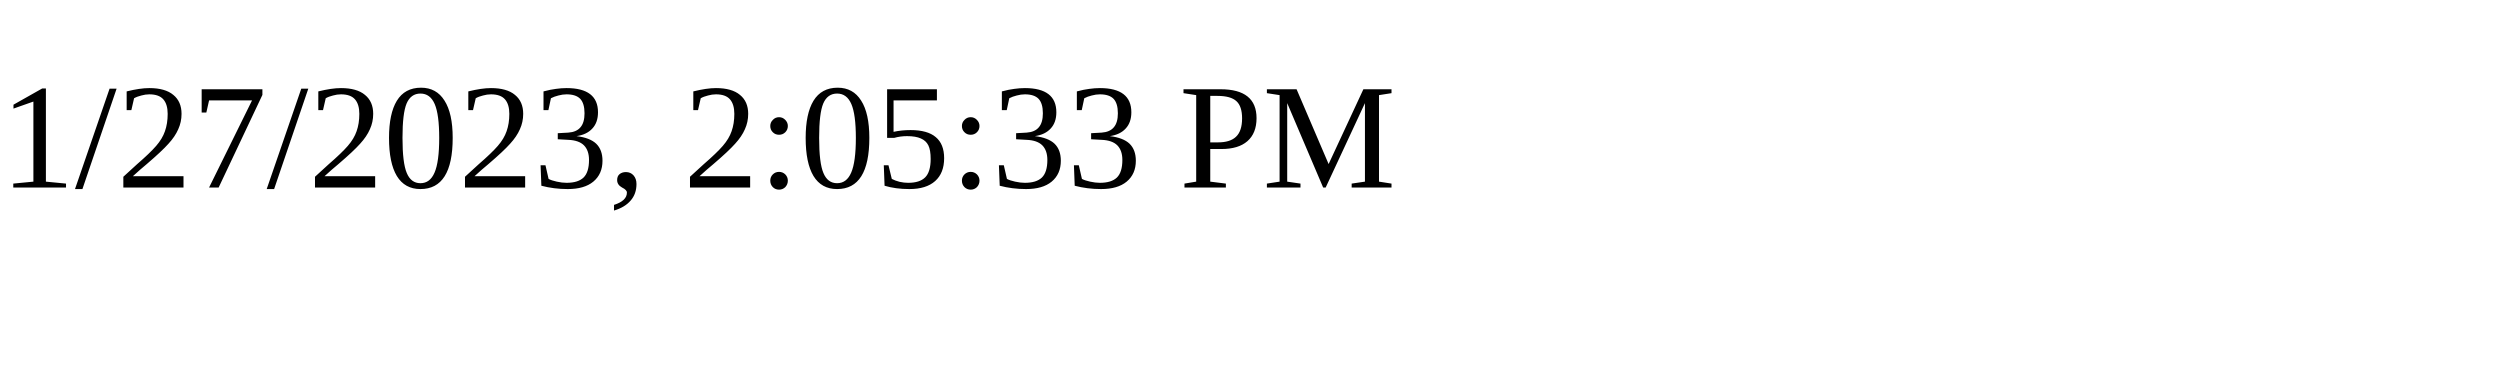
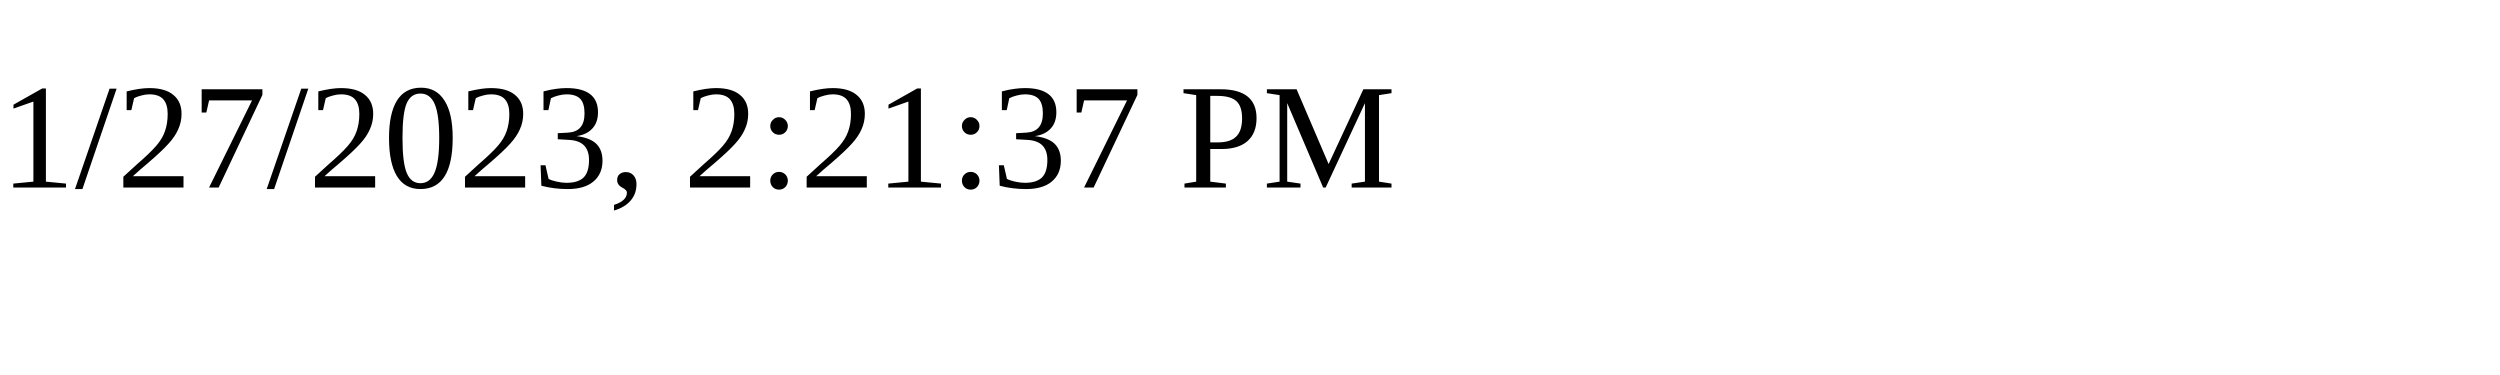
<svg xmlns="http://www.w3.org/2000/svg" height="30" width="200">
-   <text x="0" y="15">1/27/2023, 2:05:33 PM</text>
+   <text x="0" y="15">1/27/2023, 2:21:37 PM</text>
</svg>
